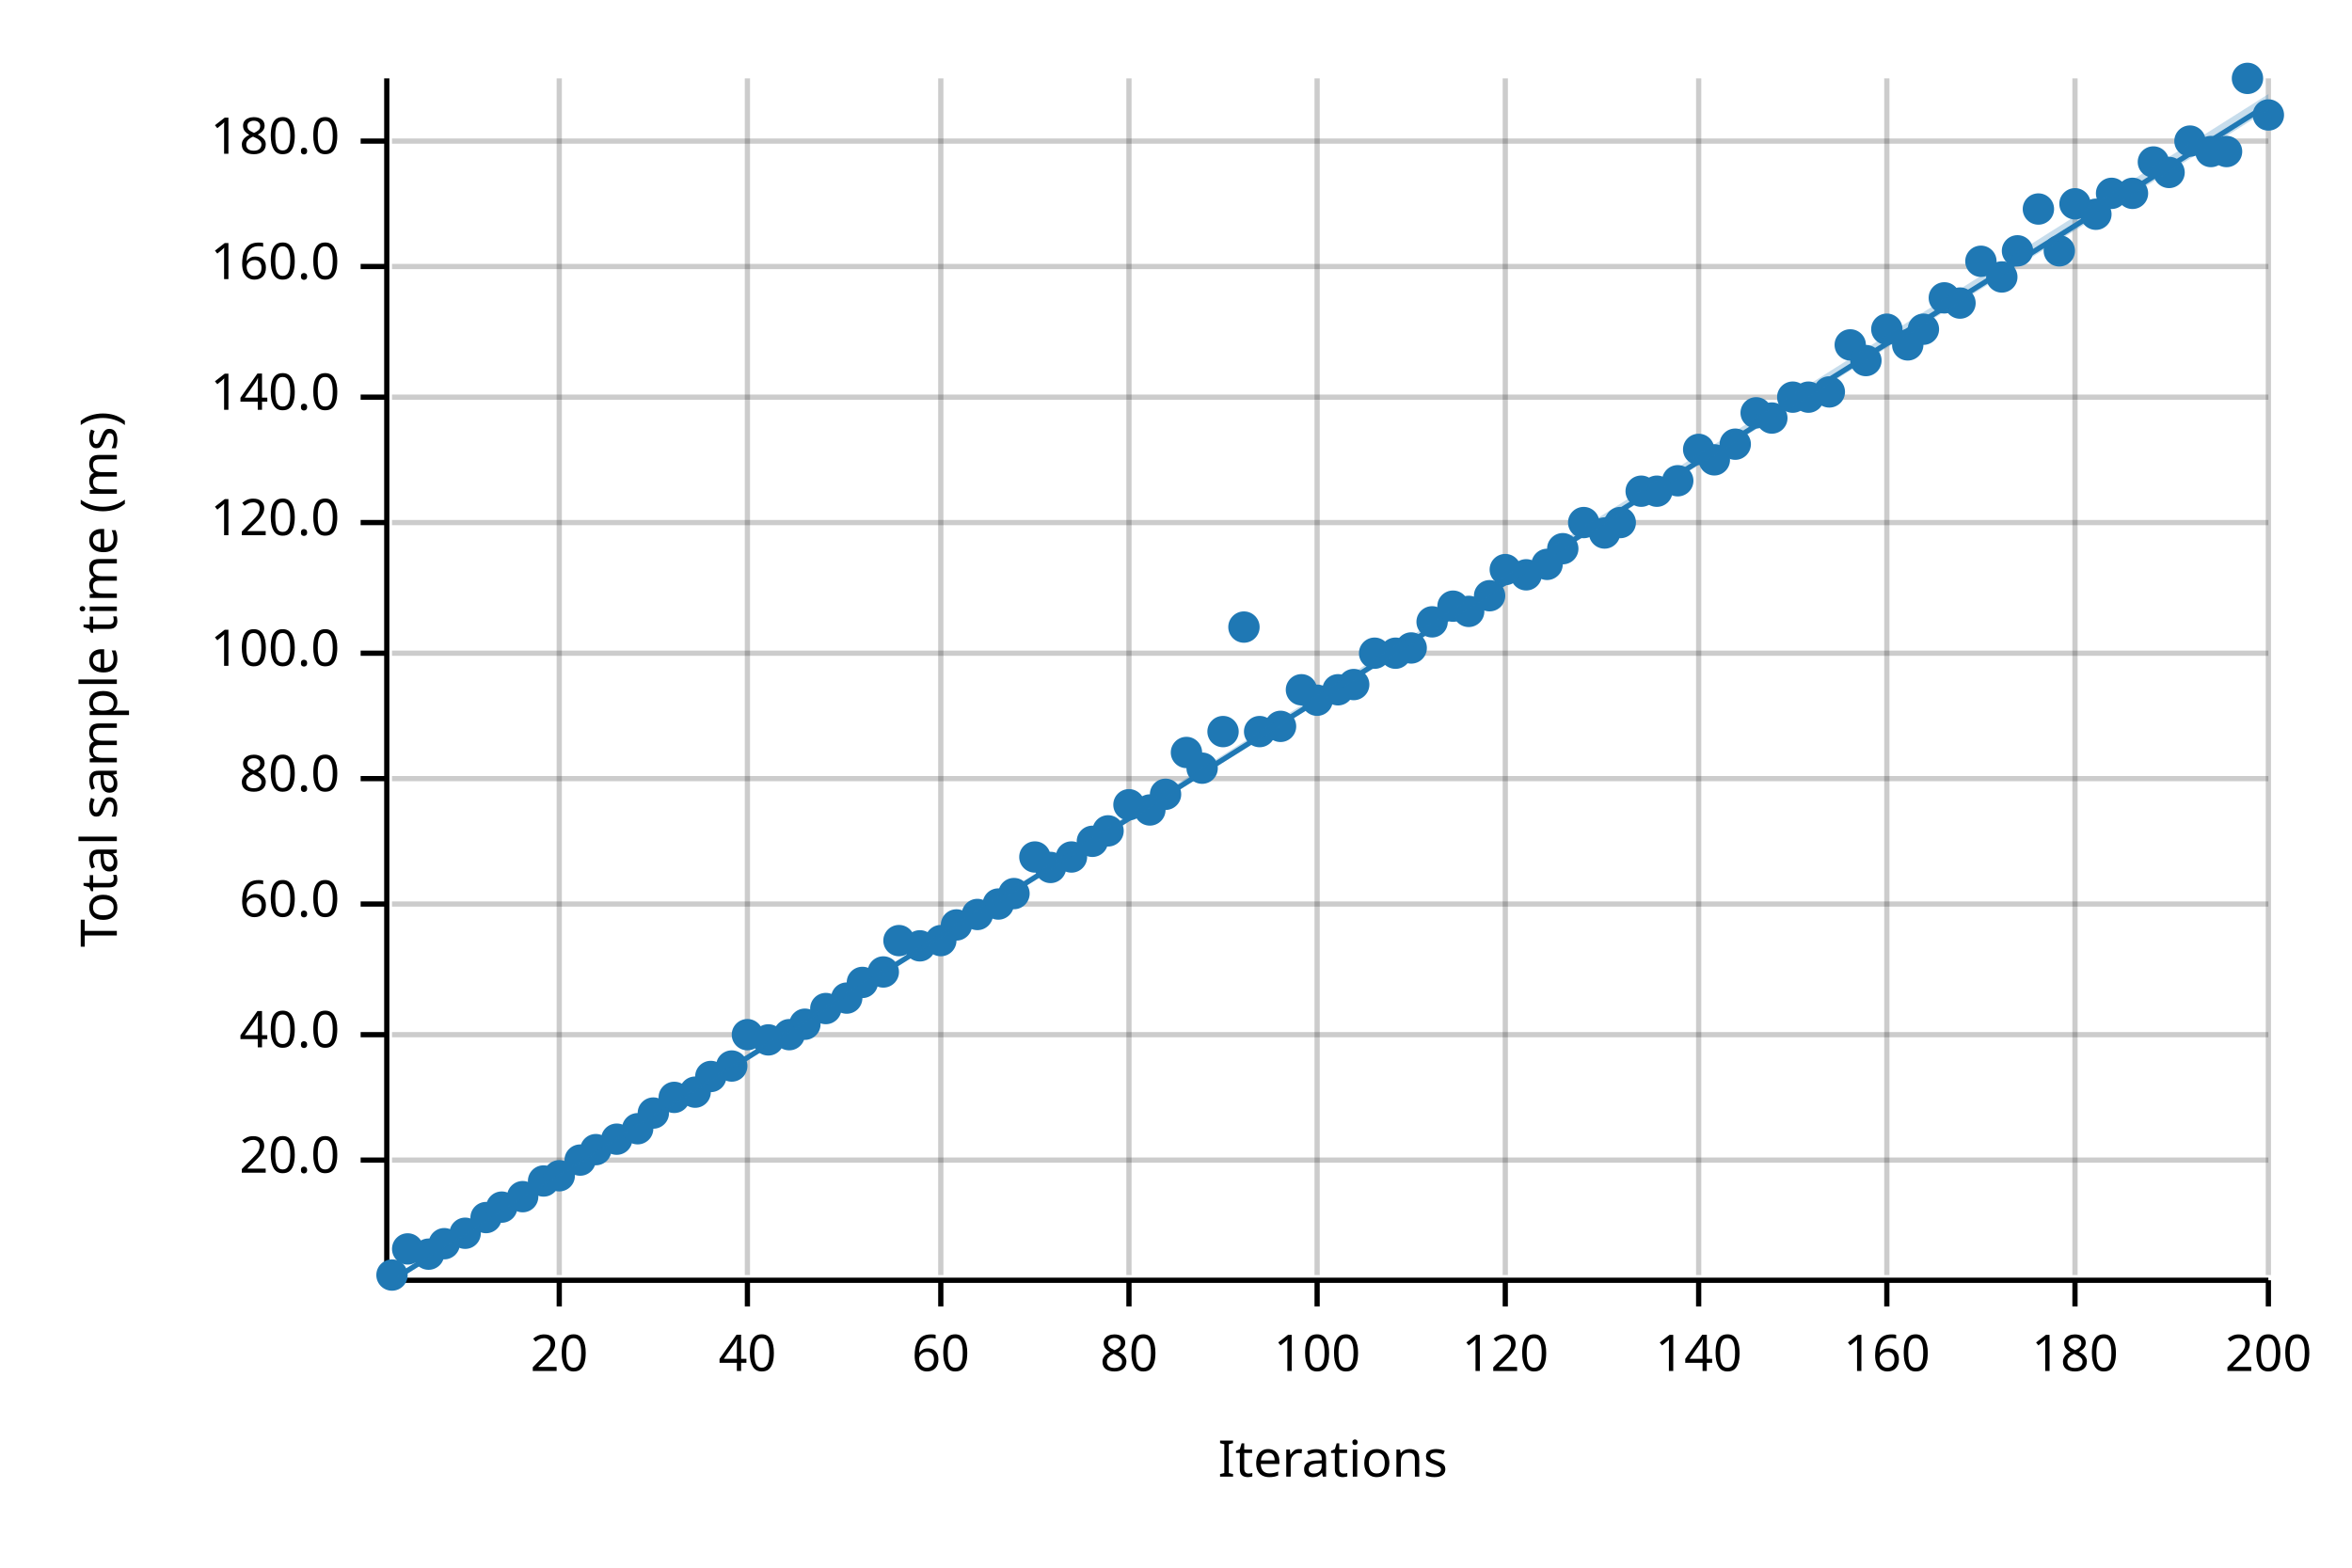
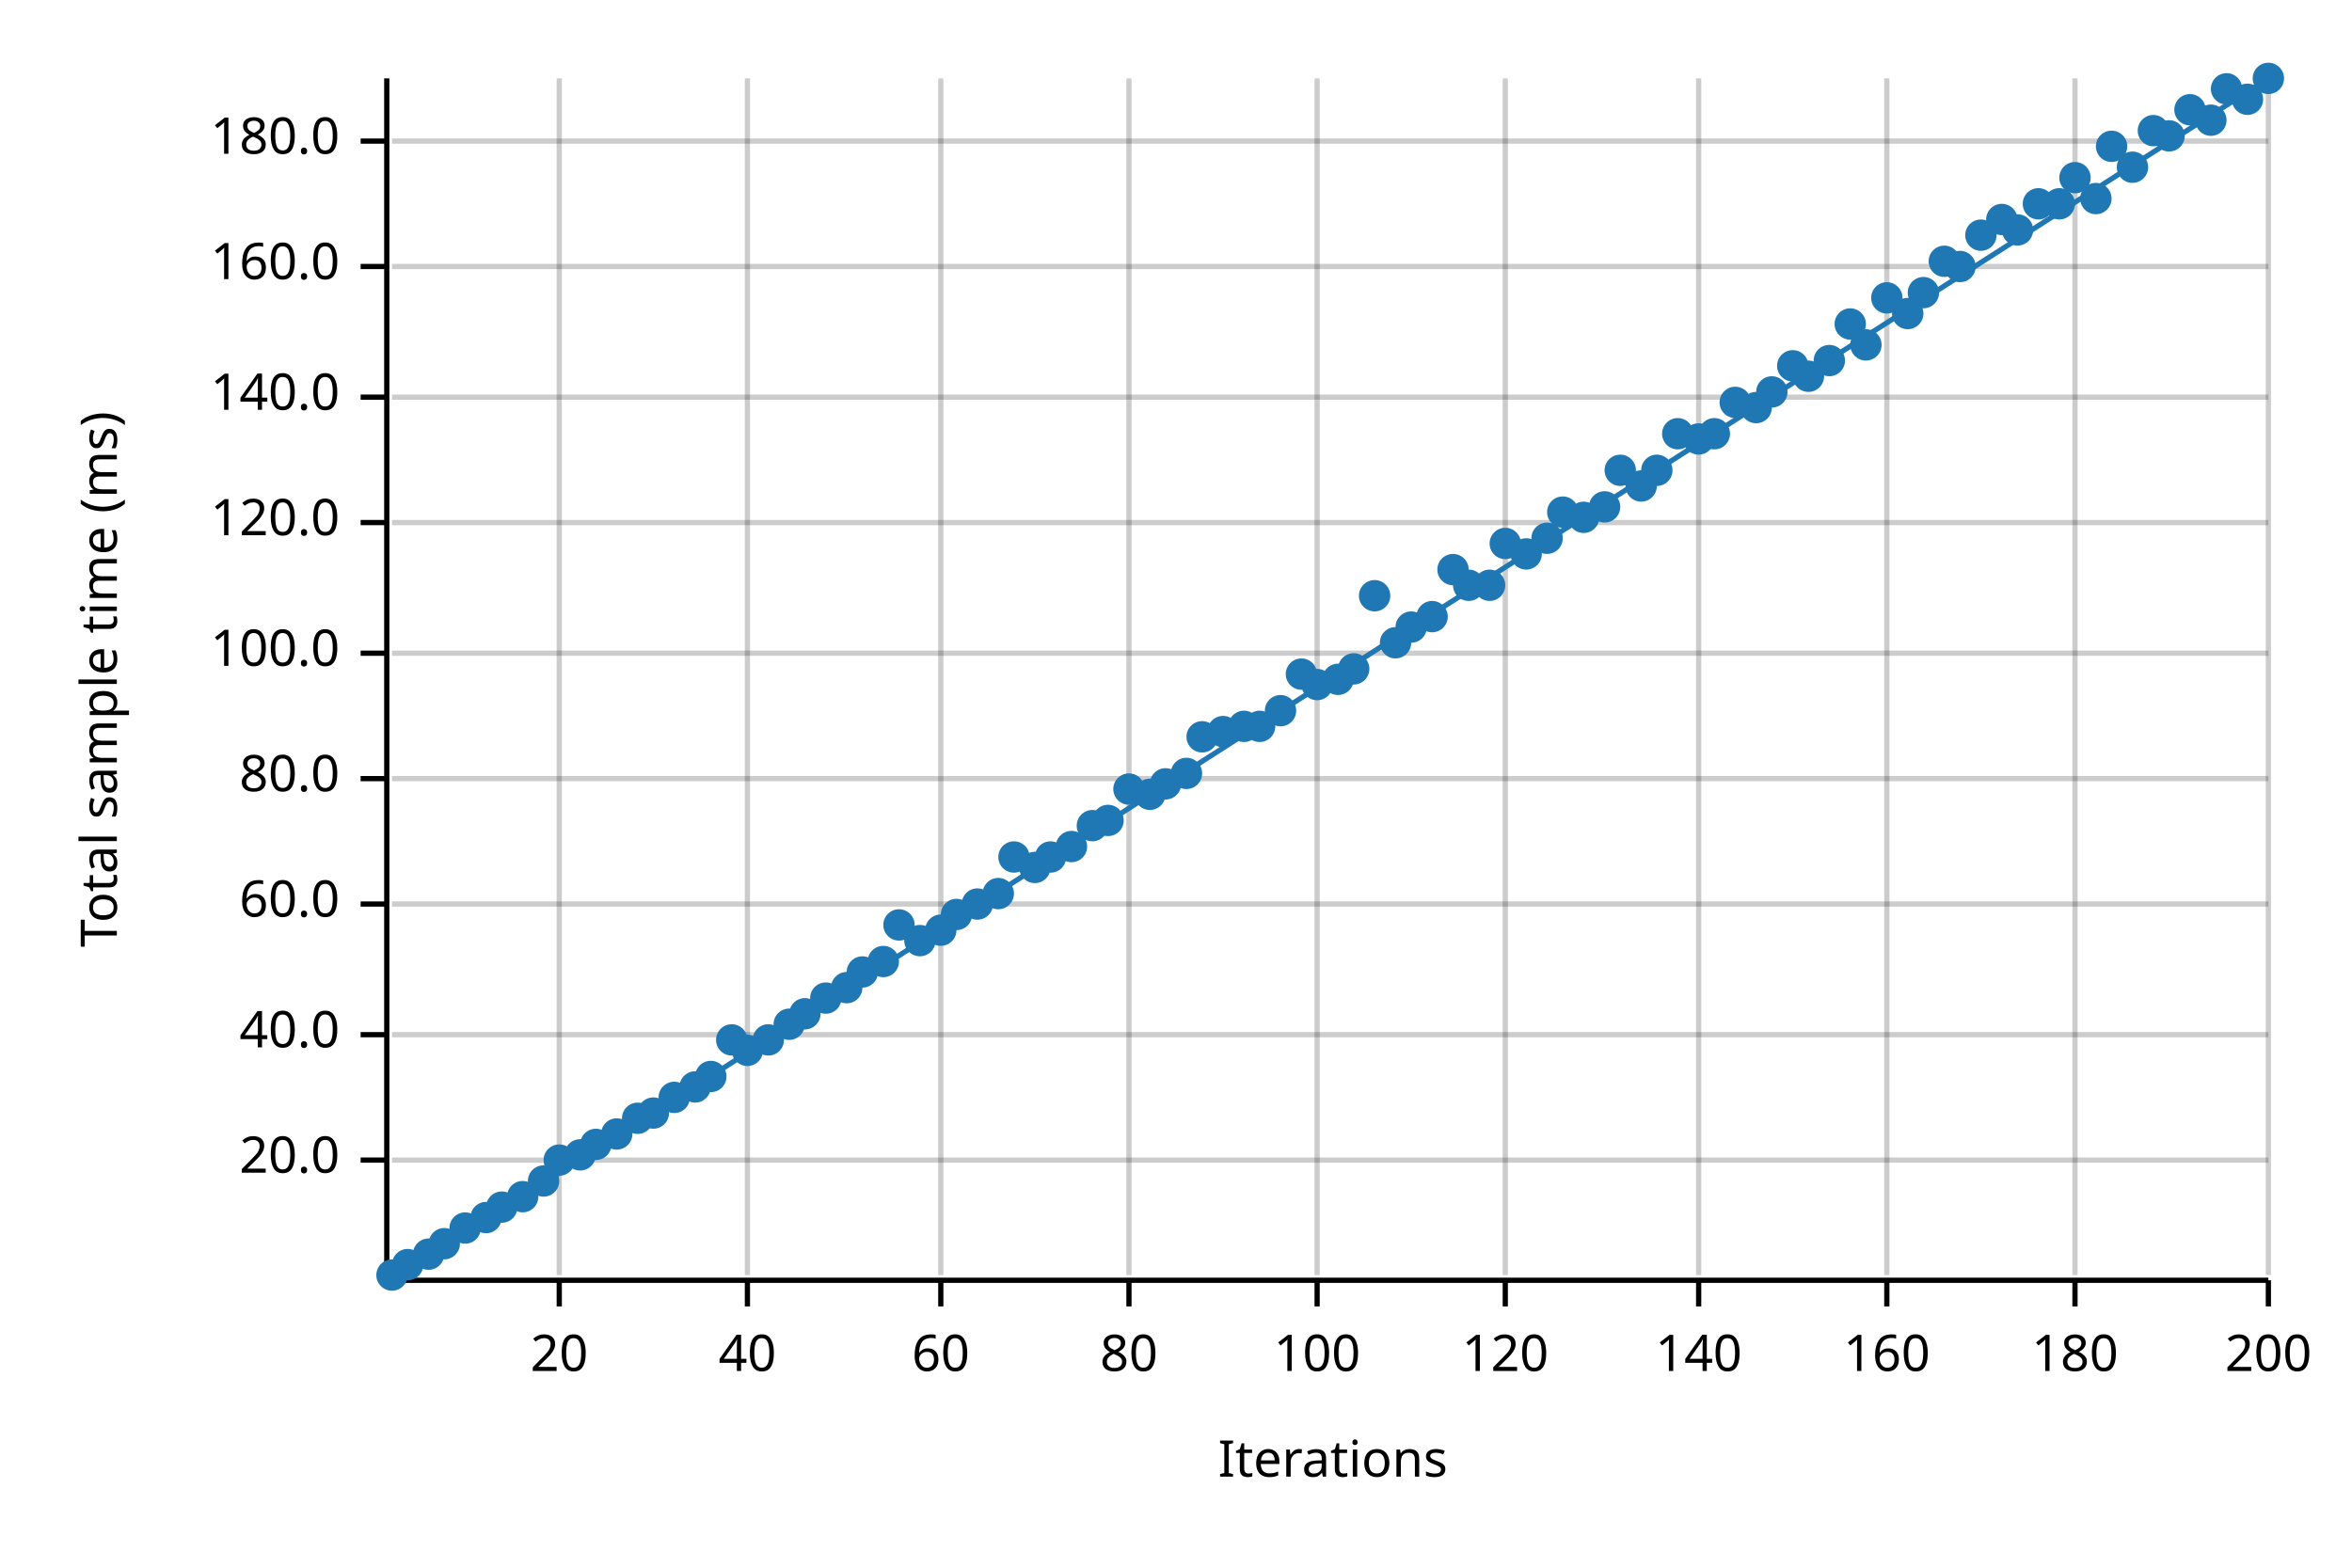
<svg xmlns="http://www.w3.org/2000/svg" width="450" height="300" viewBox="0 0 450 300">
  <text x="15" y="130" dy="0.76em" text-anchor="middle" font-family="sans-serif" font-size="9.677" opacity="1" fill="#000000" transform="rotate(270, 15, 130)">
Total sample time (ms)
</text>
  <text x="255" y="285" dy="-0.5ex" text-anchor="middle" font-family="sans-serif" font-size="9.677" opacity="1" fill="#000000">
Iterations
</text>
  <line opacity="0.2" stroke="#000000" stroke-width="1" x1="107" y1="244" x2="107" y2="15" />
  <line opacity="0.2" stroke="#000000" stroke-width="1" x1="143" y1="244" x2="143" y2="15" />
  <line opacity="0.2" stroke="#000000" stroke-width="1" x1="180" y1="244" x2="180" y2="15" />
  <line opacity="0.2" stroke="#000000" stroke-width="1" x1="216" y1="244" x2="216" y2="15" />
  <line opacity="0.2" stroke="#000000" stroke-width="1" x1="252" y1="244" x2="252" y2="15" />
  <line opacity="0.2" stroke="#000000" stroke-width="1" x1="288" y1="244" x2="288" y2="15" />
  <line opacity="0.2" stroke="#000000" stroke-width="1" x1="325" y1="244" x2="325" y2="15" />
  <line opacity="0.2" stroke="#000000" stroke-width="1" x1="361" y1="244" x2="361" y2="15" />
  <line opacity="0.2" stroke="#000000" stroke-width="1" x1="397" y1="244" x2="397" y2="15" />
  <line opacity="0.2" stroke="#000000" stroke-width="1" x1="434" y1="244" x2="434" y2="15" />
  <line opacity="0.2" stroke="#000000" stroke-width="1" x1="75" y1="222" x2="434" y2="222" />
  <line opacity="0.2" stroke="#000000" stroke-width="1" x1="75" y1="198" x2="434" y2="198" />
  <line opacity="0.2" stroke="#000000" stroke-width="1" x1="75" y1="173" x2="434" y2="173" />
  <line opacity="0.2" stroke="#000000" stroke-width="1" x1="75" y1="149" x2="434" y2="149" />
  <line opacity="0.2" stroke="#000000" stroke-width="1" x1="75" y1="125" x2="434" y2="125" />
  <line opacity="0.2" stroke="#000000" stroke-width="1" x1="75" y1="100" x2="434" y2="100" />
  <line opacity="0.2" stroke="#000000" stroke-width="1" x1="75" y1="76" x2="434" y2="76" />
  <line opacity="0.2" stroke="#000000" stroke-width="1" x1="75" y1="51" x2="434" y2="51" />
  <line opacity="0.2" stroke="#000000" stroke-width="1" x1="75" y1="27" x2="434" y2="27" />
  <polyline fill="none" opacity="1" stroke="#000000" stroke-width="1" points="74,15 74,244 " />
  <text x="65" y="222" dy="0.5ex" text-anchor="end" font-family="sans-serif" font-size="9.677" opacity="1" fill="#000000">
20.0
</text>
  <polyline fill="none" opacity="1" stroke="#000000" stroke-width="1" points="69,222 74,222 " />
  <text x="65" y="198" dy="0.5ex" text-anchor="end" font-family="sans-serif" font-size="9.677" opacity="1" fill="#000000">
40.0
</text>
  <polyline fill="none" opacity="1" stroke="#000000" stroke-width="1" points="69,198 74,198 " />
  <text x="65" y="173" dy="0.5ex" text-anchor="end" font-family="sans-serif" font-size="9.677" opacity="1" fill="#000000">
60.0
</text>
  <polyline fill="none" opacity="1" stroke="#000000" stroke-width="1" points="69,173 74,173 " />
  <text x="65" y="149" dy="0.5ex" text-anchor="end" font-family="sans-serif" font-size="9.677" opacity="1" fill="#000000">
80.0
</text>
  <polyline fill="none" opacity="1" stroke="#000000" stroke-width="1" points="69,149 74,149 " />
  <text x="65" y="125" dy="0.5ex" text-anchor="end" font-family="sans-serif" font-size="9.677" opacity="1" fill="#000000">
100.0
</text>
  <polyline fill="none" opacity="1" stroke="#000000" stroke-width="1" points="69,125 74,125 " />
  <text x="65" y="100" dy="0.5ex" text-anchor="end" font-family="sans-serif" font-size="9.677" opacity="1" fill="#000000">
120.0
</text>
  <polyline fill="none" opacity="1" stroke="#000000" stroke-width="1" points="69,100 74,100 " />
  <text x="65" y="76" dy="0.5ex" text-anchor="end" font-family="sans-serif" font-size="9.677" opacity="1" fill="#000000">
140.0
</text>
  <polyline fill="none" opacity="1" stroke="#000000" stroke-width="1" points="69,76 74,76 " />
  <text x="65" y="51" dy="0.5ex" text-anchor="end" font-family="sans-serif" font-size="9.677" opacity="1" fill="#000000">
160.0
</text>
  <polyline fill="none" opacity="1" stroke="#000000" stroke-width="1" points="69,51 74,51 " />
  <text x="65" y="27" dy="0.5ex" text-anchor="end" font-family="sans-serif" font-size="9.677" opacity="1" fill="#000000">
180.0
</text>
  <polyline fill="none" opacity="1" stroke="#000000" stroke-width="1" points="69,27 74,27 " />
  <polyline fill="none" opacity="1" stroke="#000000" stroke-width="1" points="75,245 434,245 " />
  <text x="107" y="255" dy="0.76em" text-anchor="middle" font-family="sans-serif" font-size="9.677" opacity="1" fill="#000000">
20
</text>
  <polyline fill="none" opacity="1" stroke="#000000" stroke-width="1" points="107,245 107,250 " />
  <text x="143" y="255" dy="0.76em" text-anchor="middle" font-family="sans-serif" font-size="9.677" opacity="1" fill="#000000">
40
</text>
  <polyline fill="none" opacity="1" stroke="#000000" stroke-width="1" points="143,245 143,250 " />
  <text x="180" y="255" dy="0.76em" text-anchor="middle" font-family="sans-serif" font-size="9.677" opacity="1" fill="#000000">
60
</text>
  <polyline fill="none" opacity="1" stroke="#000000" stroke-width="1" points="180,245 180,250 " />
  <text x="216" y="255" dy="0.76em" text-anchor="middle" font-family="sans-serif" font-size="9.677" opacity="1" fill="#000000">
80
</text>
  <polyline fill="none" opacity="1" stroke="#000000" stroke-width="1" points="216,245 216,250 " />
  <text x="252" y="255" dy="0.76em" text-anchor="middle" font-family="sans-serif" font-size="9.677" opacity="1" fill="#000000">
100
</text>
  <polyline fill="none" opacity="1" stroke="#000000" stroke-width="1" points="252,245 252,250 " />
  <text x="288" y="255" dy="0.76em" text-anchor="middle" font-family="sans-serif" font-size="9.677" opacity="1" fill="#000000">
120
</text>
  <polyline fill="none" opacity="1" stroke="#000000" stroke-width="1" points="288,245 288,250 " />
  <text x="325" y="255" dy="0.76em" text-anchor="middle" font-family="sans-serif" font-size="9.677" opacity="1" fill="#000000">
140
</text>
  <polyline fill="none" opacity="1" stroke="#000000" stroke-width="1" points="325,245 325,250 " />
  <text x="361" y="255" dy="0.76em" text-anchor="middle" font-family="sans-serif" font-size="9.677" opacity="1" fill="#000000">
160
</text>
  <polyline fill="none" opacity="1" stroke="#000000" stroke-width="1" points="361,245 361,250 " />
  <text x="397" y="255" dy="0.76em" text-anchor="middle" font-family="sans-serif" font-size="9.677" opacity="1" fill="#000000">
180
</text>
  <polyline fill="none" opacity="1" stroke="#000000" stroke-width="1" points="397,245 397,250 " />
  <text x="434" y="255" dy="0.76em" text-anchor="middle" font-family="sans-serif" font-size="9.677" opacity="1" fill="#000000">
200
</text>
  <polyline fill="none" opacity="1" stroke="#000000" stroke-width="1" points="434,245 434,250 " />
  <circle cx="75" cy="244" r="3" opacity="1" fill="#1F78B4" stroke="none" stroke-width="1" />
-   <circle cx="78" cy="239" r="3" opacity="1" fill="#1F78B4" stroke="none" stroke-width="1" />
+   <circle cx="78" cy="242" r="3" opacity="1" fill="#1F78B4" stroke="none" stroke-width="1" />
  <circle cx="82" cy="240" r="3" opacity="1" fill="#1F78B4" stroke="none" stroke-width="1" />
  <circle cx="85" cy="238" r="3" opacity="1" fill="#1F78B4" stroke="none" stroke-width="1" />
-   <circle cx="89" cy="236" r="3" opacity="1" fill="#1F78B4" stroke="none" stroke-width="1" />
+   <circle cx="89" cy="235" r="3" opacity="1" fill="#1F78B4" stroke="none" stroke-width="1" />
  <circle cx="93" cy="233" r="3" opacity="1" fill="#1F78B4" stroke="none" stroke-width="1" />
  <circle cx="96" cy="231" r="3" opacity="1" fill="#1F78B4" stroke="none" stroke-width="1" />
  <circle cx="100" cy="229" r="3" opacity="1" fill="#1F78B4" stroke="none" stroke-width="1" />
  <circle cx="104" cy="226" r="3" opacity="1" fill="#1F78B4" stroke="none" stroke-width="1" />
-   <circle cx="107" cy="225" r="3" opacity="1" fill="#1F78B4" stroke="none" stroke-width="1" />
-   <circle cx="111" cy="222" r="3" opacity="1" fill="#1F78B4" stroke="none" stroke-width="1" />
-   <circle cx="114" cy="220" r="3" opacity="1" fill="#1F78B4" stroke="none" stroke-width="1" />
-   <circle cx="118" cy="218" r="3" opacity="1" fill="#1F78B4" stroke="none" stroke-width="1" />
-   <circle cx="122" cy="216" r="3" opacity="1" fill="#1F78B4" stroke="none" stroke-width="1" />
+   <circle cx="107" cy="222" r="3" opacity="1" fill="#1F78B4" stroke="none" stroke-width="1" />
+   <circle cx="111" cy="221" r="3" opacity="1" fill="#1F78B4" stroke="none" stroke-width="1" />
+   <circle cx="114" cy="219" r="3" opacity="1" fill="#1F78B4" stroke="none" stroke-width="1" />
+   <circle cx="118" cy="217" r="3" opacity="1" fill="#1F78B4" stroke="none" stroke-width="1" />
+   <circle cx="122" cy="214" r="3" opacity="1" fill="#1F78B4" stroke="none" stroke-width="1" />
  <circle cx="125" cy="213" r="3" opacity="1" fill="#1F78B4" stroke="none" stroke-width="1" />
  <circle cx="129" cy="210" r="3" opacity="1" fill="#1F78B4" stroke="none" stroke-width="1" />
-   <circle cx="133" cy="209" r="3" opacity="1" fill="#1F78B4" stroke="none" stroke-width="1" />
+   <circle cx="133" cy="208" r="3" opacity="1" fill="#1F78B4" stroke="none" stroke-width="1" />
  <circle cx="136" cy="206" r="3" opacity="1" fill="#1F78B4" stroke="none" stroke-width="1" />
-   <circle cx="140" cy="204" r="3" opacity="1" fill="#1F78B4" stroke="none" stroke-width="1" />
-   <circle cx="143" cy="198" r="3" opacity="1" fill="#1F78B4" stroke="none" stroke-width="1" />
+   <circle cx="140" cy="199" r="3" opacity="1" fill="#1F78B4" stroke="none" stroke-width="1" />
+   <circle cx="143" cy="201" r="3" opacity="1" fill="#1F78B4" stroke="none" stroke-width="1" />
  <circle cx="147" cy="199" r="3" opacity="1" fill="#1F78B4" stroke="none" stroke-width="1" />
-   <circle cx="151" cy="198" r="3" opacity="1" fill="#1F78B4" stroke="none" stroke-width="1" />
-   <circle cx="154" cy="196" r="3" opacity="1" fill="#1F78B4" stroke="none" stroke-width="1" />
-   <circle cx="158" cy="193" r="3" opacity="1" fill="#1F78B4" stroke="none" stroke-width="1" />
-   <circle cx="162" cy="191" r="3" opacity="1" fill="#1F78B4" stroke="none" stroke-width="1" />
-   <circle cx="165" cy="188" r="3" opacity="1" fill="#1F78B4" stroke="none" stroke-width="1" />
-   <circle cx="169" cy="186" r="3" opacity="1" fill="#1F78B4" stroke="none" stroke-width="1" />
-   <circle cx="172" cy="180" r="3" opacity="1" fill="#1F78B4" stroke="none" stroke-width="1" />
-   <circle cx="176" cy="181" r="3" opacity="1" fill="#1F78B4" stroke="none" stroke-width="1" />
-   <circle cx="180" cy="180" r="3" opacity="1" fill="#1F78B4" stroke="none" stroke-width="1" />
-   <circle cx="183" cy="177" r="3" opacity="1" fill="#1F78B4" stroke="none" stroke-width="1" />
-   <circle cx="187" cy="175" r="3" opacity="1" fill="#1F78B4" stroke="none" stroke-width="1" />
-   <circle cx="191" cy="173" r="3" opacity="1" fill="#1F78B4" stroke="none" stroke-width="1" />
-   <circle cx="194" cy="171" r="3" opacity="1" fill="#1F78B4" stroke="none" stroke-width="1" />
-   <circle cx="198" cy="164" r="3" opacity="1" fill="#1F78B4" stroke="none" stroke-width="1" />
-   <circle cx="201" cy="166" r="3" opacity="1" fill="#1F78B4" stroke="none" stroke-width="1" />
-   <circle cx="205" cy="164" r="3" opacity="1" fill="#1F78B4" stroke="none" stroke-width="1" />
-   <circle cx="209" cy="161" r="3" opacity="1" fill="#1F78B4" stroke="none" stroke-width="1" />
-   <circle cx="212" cy="159" r="3" opacity="1" fill="#1F78B4" stroke="none" stroke-width="1" />
-   <circle cx="216" cy="154" r="3" opacity="1" fill="#1F78B4" stroke="none" stroke-width="1" />
-   <circle cx="220" cy="155" r="3" opacity="1" fill="#1F78B4" stroke="none" stroke-width="1" />
-   <circle cx="223" cy="152" r="3" opacity="1" fill="#1F78B4" stroke="none" stroke-width="1" />
-   <circle cx="227" cy="144" r="3" opacity="1" fill="#1F78B4" stroke="none" stroke-width="1" />
-   <circle cx="230" cy="147" r="3" opacity="1" fill="#1F78B4" stroke="none" stroke-width="1" />
+   <circle cx="151" cy="196" r="3" opacity="1" fill="#1F78B4" stroke="none" stroke-width="1" />
+   <circle cx="154" cy="194" r="3" opacity="1" fill="#1F78B4" stroke="none" stroke-width="1" />
+   <circle cx="158" cy="191" r="3" opacity="1" fill="#1F78B4" stroke="none" stroke-width="1" />
+   <circle cx="162" cy="189" r="3" opacity="1" fill="#1F78B4" stroke="none" stroke-width="1" />
+   <circle cx="165" cy="186" r="3" opacity="1" fill="#1F78B4" stroke="none" stroke-width="1" />
+   <circle cx="169" cy="184" r="3" opacity="1" fill="#1F78B4" stroke="none" stroke-width="1" />
+   <circle cx="172" cy="177" r="3" opacity="1" fill="#1F78B4" stroke="none" stroke-width="1" />
+   <circle cx="176" cy="180" r="3" opacity="1" fill="#1F78B4" stroke="none" stroke-width="1" />
+   <circle cx="180" cy="178" r="3" opacity="1" fill="#1F78B4" stroke="none" stroke-width="1" />
+   <circle cx="183" cy="175" r="3" opacity="1" fill="#1F78B4" stroke="none" stroke-width="1" />
+   <circle cx="187" cy="173" r="3" opacity="1" fill="#1F78B4" stroke="none" stroke-width="1" />
+   <circle cx="191" cy="171" r="3" opacity="1" fill="#1F78B4" stroke="none" stroke-width="1" />
+   <circle cx="194" cy="164" r="3" opacity="1" fill="#1F78B4" stroke="none" stroke-width="1" />
+   <circle cx="198" cy="166" r="3" opacity="1" fill="#1F78B4" stroke="none" stroke-width="1" />
+   <circle cx="201" cy="164" r="3" opacity="1" fill="#1F78B4" stroke="none" stroke-width="1" />
+   <circle cx="205" cy="162" r="3" opacity="1" fill="#1F78B4" stroke="none" stroke-width="1" />
+   <circle cx="209" cy="158" r="3" opacity="1" fill="#1F78B4" stroke="none" stroke-width="1" />
+   <circle cx="212" cy="157" r="3" opacity="1" fill="#1F78B4" stroke="none" stroke-width="1" />
+   <circle cx="216" cy="151" r="3" opacity="1" fill="#1F78B4" stroke="none" stroke-width="1" />
+   <circle cx="220" cy="152" r="3" opacity="1" fill="#1F78B4" stroke="none" stroke-width="1" />
+   <circle cx="223" cy="150" r="3" opacity="1" fill="#1F78B4" stroke="none" stroke-width="1" />
+   <circle cx="227" cy="148" r="3" opacity="1" fill="#1F78B4" stroke="none" stroke-width="1" />
+   <circle cx="230" cy="141" r="3" opacity="1" fill="#1F78B4" stroke="none" stroke-width="1" />
  <circle cx="234" cy="140" r="3" opacity="1" fill="#1F78B4" stroke="none" stroke-width="1" />
-   <circle cx="238" cy="120" r="3" opacity="1" fill="#1F78B4" stroke="none" stroke-width="1" />
-   <circle cx="241" cy="140" r="3" opacity="1" fill="#1F78B4" stroke="none" stroke-width="1" />
-   <circle cx="245" cy="139" r="3" opacity="1" fill="#1F78B4" stroke="none" stroke-width="1" />
-   <circle cx="249" cy="132" r="3" opacity="1" fill="#1F78B4" stroke="none" stroke-width="1" />
-   <circle cx="252" cy="134" r="3" opacity="1" fill="#1F78B4" stroke="none" stroke-width="1" />
-   <circle cx="256" cy="132" r="3" opacity="1" fill="#1F78B4" stroke="none" stroke-width="1" />
-   <circle cx="259" cy="131" r="3" opacity="1" fill="#1F78B4" stroke="none" stroke-width="1" />
-   <circle cx="263" cy="125" r="3" opacity="1" fill="#1F78B4" stroke="none" stroke-width="1" />
-   <circle cx="267" cy="125" r="3" opacity="1" fill="#1F78B4" stroke="none" stroke-width="1" />
-   <circle cx="270" cy="124" r="3" opacity="1" fill="#1F78B4" stroke="none" stroke-width="1" />
-   <circle cx="274" cy="119" r="3" opacity="1" fill="#1F78B4" stroke="none" stroke-width="1" />
-   <circle cx="278" cy="116" r="3" opacity="1" fill="#1F78B4" stroke="none" stroke-width="1" />
-   <circle cx="281" cy="117" r="3" opacity="1" fill="#1F78B4" stroke="none" stroke-width="1" />
-   <circle cx="285" cy="114" r="3" opacity="1" fill="#1F78B4" stroke="none" stroke-width="1" />
-   <circle cx="288" cy="109" r="3" opacity="1" fill="#1F78B4" stroke="none" stroke-width="1" />
-   <circle cx="292" cy="110" r="3" opacity="1" fill="#1F78B4" stroke="none" stroke-width="1" />
-   <circle cx="296" cy="108" r="3" opacity="1" fill="#1F78B4" stroke="none" stroke-width="1" />
-   <circle cx="299" cy="105" r="3" opacity="1" fill="#1F78B4" stroke="none" stroke-width="1" />
-   <circle cx="303" cy="100" r="3" opacity="1" fill="#1F78B4" stroke="none" stroke-width="1" />
-   <circle cx="307" cy="102" r="3" opacity="1" fill="#1F78B4" stroke="none" stroke-width="1" />
-   <circle cx="310" cy="100" r="3" opacity="1" fill="#1F78B4" stroke="none" stroke-width="1" />
-   <circle cx="314" cy="94" r="3" opacity="1" fill="#1F78B4" stroke="none" stroke-width="1" />
-   <circle cx="317" cy="94" r="3" opacity="1" fill="#1F78B4" stroke="none" stroke-width="1" />
-   <circle cx="321" cy="92" r="3" opacity="1" fill="#1F78B4" stroke="none" stroke-width="1" />
-   <circle cx="325" cy="86" r="3" opacity="1" fill="#1F78B4" stroke="none" stroke-width="1" />
-   <circle cx="328" cy="88" r="3" opacity="1" fill="#1F78B4" stroke="none" stroke-width="1" />
-   <circle cx="332" cy="85" r="3" opacity="1" fill="#1F78B4" stroke="none" stroke-width="1" />
-   <circle cx="336" cy="79" r="3" opacity="1" fill="#1F78B4" stroke="none" stroke-width="1" />
-   <circle cx="339" cy="80" r="3" opacity="1" fill="#1F78B4" stroke="none" stroke-width="1" />
-   <circle cx="343" cy="76" r="3" opacity="1" fill="#1F78B4" stroke="none" stroke-width="1" />
-   <circle cx="346" cy="76" r="3" opacity="1" fill="#1F78B4" stroke="none" stroke-width="1" />
-   <circle cx="350" cy="75" r="3" opacity="1" fill="#1F78B4" stroke="none" stroke-width="1" />
-   <circle cx="354" cy="66" r="3" opacity="1" fill="#1F78B4" stroke="none" stroke-width="1" />
-   <circle cx="357" cy="69" r="3" opacity="1" fill="#1F78B4" stroke="none" stroke-width="1" />
-   <circle cx="361" cy="63" r="3" opacity="1" fill="#1F78B4" stroke="none" stroke-width="1" />
-   <circle cx="365" cy="66" r="3" opacity="1" fill="#1F78B4" stroke="none" stroke-width="1" />
-   <circle cx="368" cy="63" r="3" opacity="1" fill="#1F78B4" stroke="none" stroke-width="1" />
-   <circle cx="372" cy="57" r="3" opacity="1" fill="#1F78B4" stroke="none" stroke-width="1" />
-   <circle cx="375" cy="58" r="3" opacity="1" fill="#1F78B4" stroke="none" stroke-width="1" />
-   <circle cx="379" cy="50" r="3" opacity="1" fill="#1F78B4" stroke="none" stroke-width="1" />
-   <circle cx="383" cy="53" r="3" opacity="1" fill="#1F78B4" stroke="none" stroke-width="1" />
-   <circle cx="386" cy="48" r="3" opacity="1" fill="#1F78B4" stroke="none" stroke-width="1" />
-   <circle cx="390" cy="40" r="3" opacity="1" fill="#1F78B4" stroke="none" stroke-width="1" />
-   <circle cx="394" cy="48" r="3" opacity="1" fill="#1F78B4" stroke="none" stroke-width="1" />
-   <circle cx="397" cy="39" r="3" opacity="1" fill="#1F78B4" stroke="none" stroke-width="1" />
-   <circle cx="401" cy="41" r="3" opacity="1" fill="#1F78B4" stroke="none" stroke-width="1" />
-   <circle cx="404" cy="37" r="3" opacity="1" fill="#1F78B4" stroke="none" stroke-width="1" />
-   <circle cx="408" cy="37" r="3" opacity="1" fill="#1F78B4" stroke="none" stroke-width="1" />
-   <circle cx="412" cy="31" r="3" opacity="1" fill="#1F78B4" stroke="none" stroke-width="1" />
-   <circle cx="415" cy="33" r="3" opacity="1" fill="#1F78B4" stroke="none" stroke-width="1" />
-   <circle cx="419" cy="27" r="3" opacity="1" fill="#1F78B4" stroke="none" stroke-width="1" />
-   <circle cx="423" cy="29" r="3" opacity="1" fill="#1F78B4" stroke="none" stroke-width="1" />
-   <circle cx="426" cy="29" r="3" opacity="1" fill="#1F78B4" stroke="none" stroke-width="1" />
-   <circle cx="430" cy="15" r="3" opacity="1" fill="#1F78B4" stroke="none" stroke-width="1" />
-   <circle cx="434" cy="22" r="3" opacity="1" fill="#1F78B4" stroke="none" stroke-width="1" />
-   <polyline fill="none" opacity="1" stroke="#1F78B4" stroke-width="1" points="75,245 434,20 " />
-   <polygon opacity="0.25" fill="#1F78B4" points="75,245 434,21 434,18 " />
+   <circle cx="238" cy="139" r="3" opacity="1" fill="#1F78B4" stroke="none" stroke-width="1" />
+   <circle cx="241" cy="139" r="3" opacity="1" fill="#1F78B4" stroke="none" stroke-width="1" />
+   <circle cx="245" cy="136" r="3" opacity="1" fill="#1F78B4" stroke="none" stroke-width="1" />
+   <circle cx="249" cy="129" r="3" opacity="1" fill="#1F78B4" stroke="none" stroke-width="1" />
+   <circle cx="252" cy="131" r="3" opacity="1" fill="#1F78B4" stroke="none" stroke-width="1" />
+   <circle cx="256" cy="130" r="3" opacity="1" fill="#1F78B4" stroke="none" stroke-width="1" />
+   <circle cx="259" cy="128" r="3" opacity="1" fill="#1F78B4" stroke="none" stroke-width="1" />
+   <circle cx="263" cy="114" r="3" opacity="1" fill="#1F78B4" stroke="none" stroke-width="1" />
+   <circle cx="267" cy="123" r="3" opacity="1" fill="#1F78B4" stroke="none" stroke-width="1" />
+   <circle cx="270" cy="120" r="3" opacity="1" fill="#1F78B4" stroke="none" stroke-width="1" />
+   <circle cx="274" cy="118" r="3" opacity="1" fill="#1F78B4" stroke="none" stroke-width="1" />
+   <circle cx="278" cy="109" r="3" opacity="1" fill="#1F78B4" stroke="none" stroke-width="1" />
+   <circle cx="281" cy="112" r="3" opacity="1" fill="#1F78B4" stroke="none" stroke-width="1" />
+   <circle cx="285" cy="112" r="3" opacity="1" fill="#1F78B4" stroke="none" stroke-width="1" />
+   <circle cx="288" cy="104" r="3" opacity="1" fill="#1F78B4" stroke="none" stroke-width="1" />
+   <circle cx="292" cy="106" r="3" opacity="1" fill="#1F78B4" stroke="none" stroke-width="1" />
+   <circle cx="296" cy="103" r="3" opacity="1" fill="#1F78B4" stroke="none" stroke-width="1" />
+   <circle cx="299" cy="98" r="3" opacity="1" fill="#1F78B4" stroke="none" stroke-width="1" />
+   <circle cx="303" cy="99" r="3" opacity="1" fill="#1F78B4" stroke="none" stroke-width="1" />
+   <circle cx="307" cy="97" r="3" opacity="1" fill="#1F78B4" stroke="none" stroke-width="1" />
+   <circle cx="310" cy="90" r="3" opacity="1" fill="#1F78B4" stroke="none" stroke-width="1" />
+   <circle cx="314" cy="93" r="3" opacity="1" fill="#1F78B4" stroke="none" stroke-width="1" />
+   <circle cx="317" cy="90" r="3" opacity="1" fill="#1F78B4" stroke="none" stroke-width="1" />
+   <circle cx="321" cy="83" r="3" opacity="1" fill="#1F78B4" stroke="none" stroke-width="1" />
+   <circle cx="325" cy="84" r="3" opacity="1" fill="#1F78B4" stroke="none" stroke-width="1" />
+   <circle cx="328" cy="83" r="3" opacity="1" fill="#1F78B4" stroke="none" stroke-width="1" />
+   <circle cx="332" cy="77" r="3" opacity="1" fill="#1F78B4" stroke="none" stroke-width="1" />
+   <circle cx="336" cy="78" r="3" opacity="1" fill="#1F78B4" stroke="none" stroke-width="1" />
+   <circle cx="339" cy="75" r="3" opacity="1" fill="#1F78B4" stroke="none" stroke-width="1" />
+   <circle cx="343" cy="70" r="3" opacity="1" fill="#1F78B4" stroke="none" stroke-width="1" />
+   <circle cx="346" cy="72" r="3" opacity="1" fill="#1F78B4" stroke="none" stroke-width="1" />
+   <circle cx="350" cy="69" r="3" opacity="1" fill="#1F78B4" stroke="none" stroke-width="1" />
+   <circle cx="354" cy="62" r="3" opacity="1" fill="#1F78B4" stroke="none" stroke-width="1" />
+   <circle cx="357" cy="66" r="3" opacity="1" fill="#1F78B4" stroke="none" stroke-width="1" />
+   <circle cx="361" cy="57" r="3" opacity="1" fill="#1F78B4" stroke="none" stroke-width="1" />
+   <circle cx="365" cy="60" r="3" opacity="1" fill="#1F78B4" stroke="none" stroke-width="1" />
+   <circle cx="368" cy="56" r="3" opacity="1" fill="#1F78B4" stroke="none" stroke-width="1" />
+   <circle cx="372" cy="50" r="3" opacity="1" fill="#1F78B4" stroke="none" stroke-width="1" />
+   <circle cx="375" cy="51" r="3" opacity="1" fill="#1F78B4" stroke="none" stroke-width="1" />
+   <circle cx="379" cy="45" r="3" opacity="1" fill="#1F78B4" stroke="none" stroke-width="1" />
+   <circle cx="383" cy="42" r="3" opacity="1" fill="#1F78B4" stroke="none" stroke-width="1" />
+   <circle cx="386" cy="44" r="3" opacity="1" fill="#1F78B4" stroke="none" stroke-width="1" />
+   <circle cx="390" cy="39" r="3" opacity="1" fill="#1F78B4" stroke="none" stroke-width="1" />
+   <circle cx="394" cy="39" r="3" opacity="1" fill="#1F78B4" stroke="none" stroke-width="1" />
+   <circle cx="397" cy="34" r="3" opacity="1" fill="#1F78B4" stroke="none" stroke-width="1" />
+   <circle cx="401" cy="38" r="3" opacity="1" fill="#1F78B4" stroke="none" stroke-width="1" />
+   <circle cx="404" cy="28" r="3" opacity="1" fill="#1F78B4" stroke="none" stroke-width="1" />
+   <circle cx="408" cy="32" r="3" opacity="1" fill="#1F78B4" stroke="none" stroke-width="1" />
+   <circle cx="412" cy="25" r="3" opacity="1" fill="#1F78B4" stroke="none" stroke-width="1" />
+   <circle cx="415" cy="26" r="3" opacity="1" fill="#1F78B4" stroke="none" stroke-width="1" />
+   <circle cx="419" cy="21" r="3" opacity="1" fill="#1F78B4" stroke="none" stroke-width="1" />
+   <circle cx="423" cy="23" r="3" opacity="1" fill="#1F78B4" stroke="none" stroke-width="1" />
+   <circle cx="426" cy="17" r="3" opacity="1" fill="#1F78B4" stroke="none" stroke-width="1" />
+   <circle cx="430" cy="19" r="3" opacity="1" fill="#1F78B4" stroke="none" stroke-width="1" />
+   <circle cx="434" cy="15" r="3" opacity="1" fill="#1F78B4" stroke="none" stroke-width="1" />
+   <polyline fill="none" opacity="1" stroke="#1F78B4" stroke-width="1" points="75,245 434,15 " />
+   <polygon opacity="0.25" fill="#1F78B4" points="75,245 434,15 434,15 " />
</svg>
